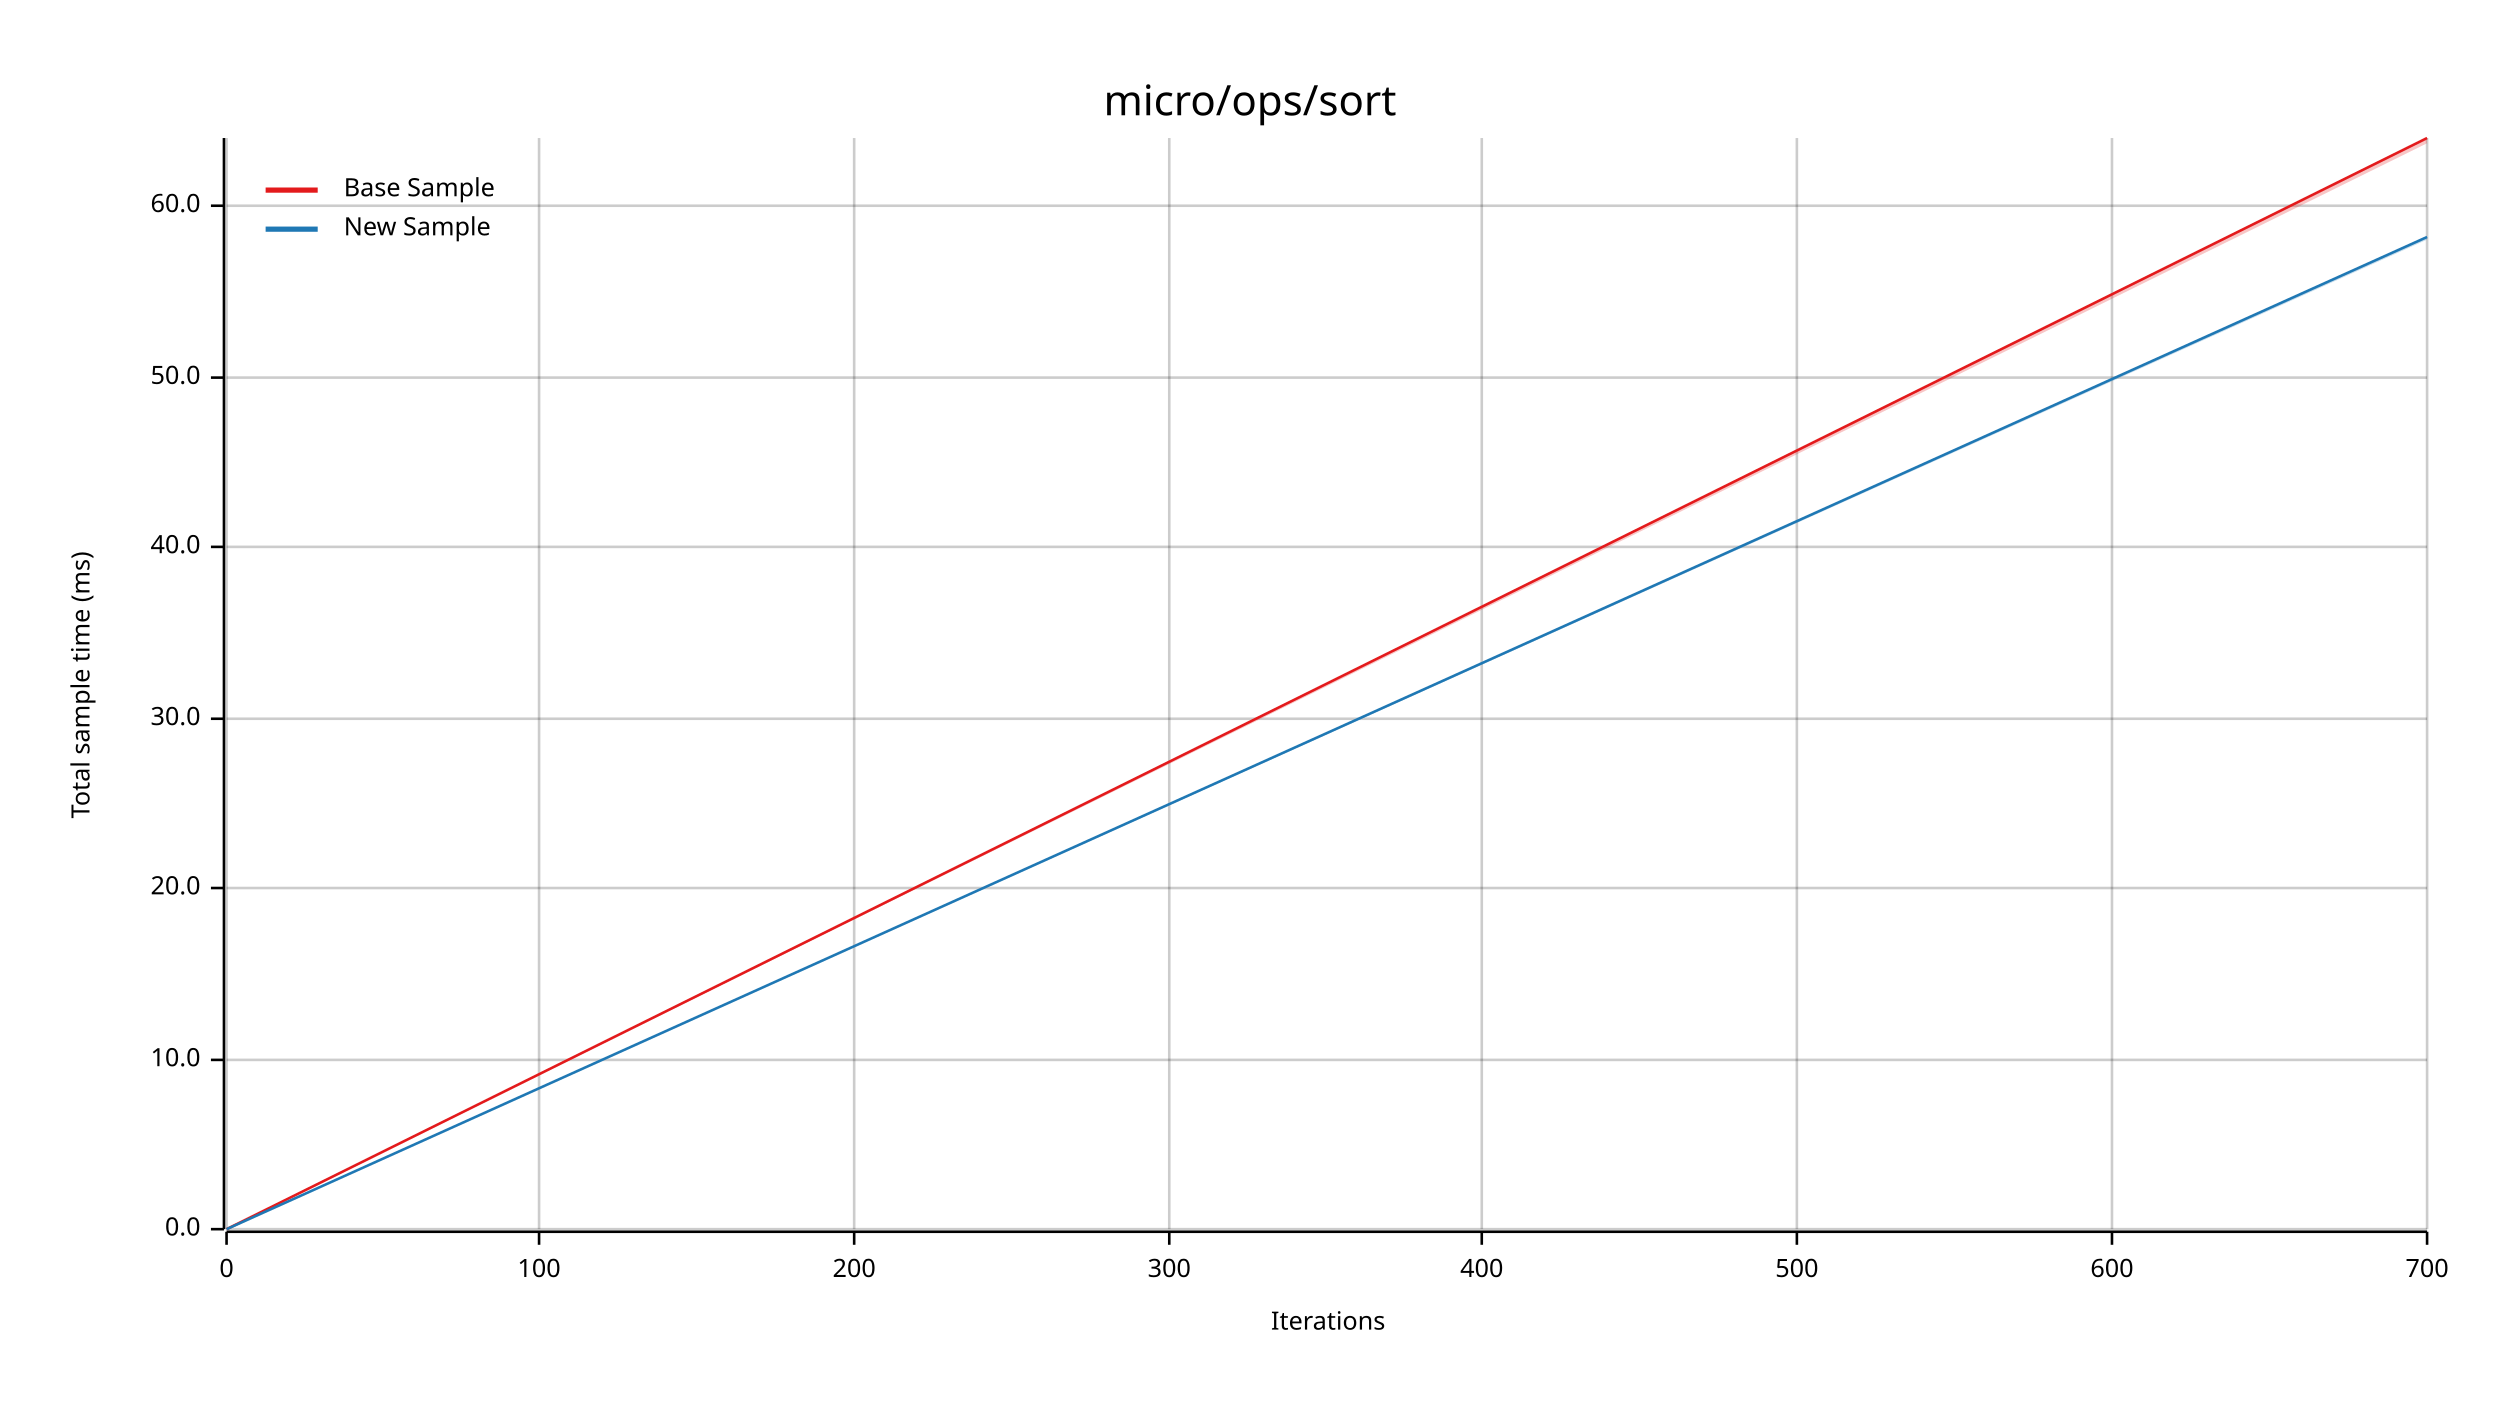
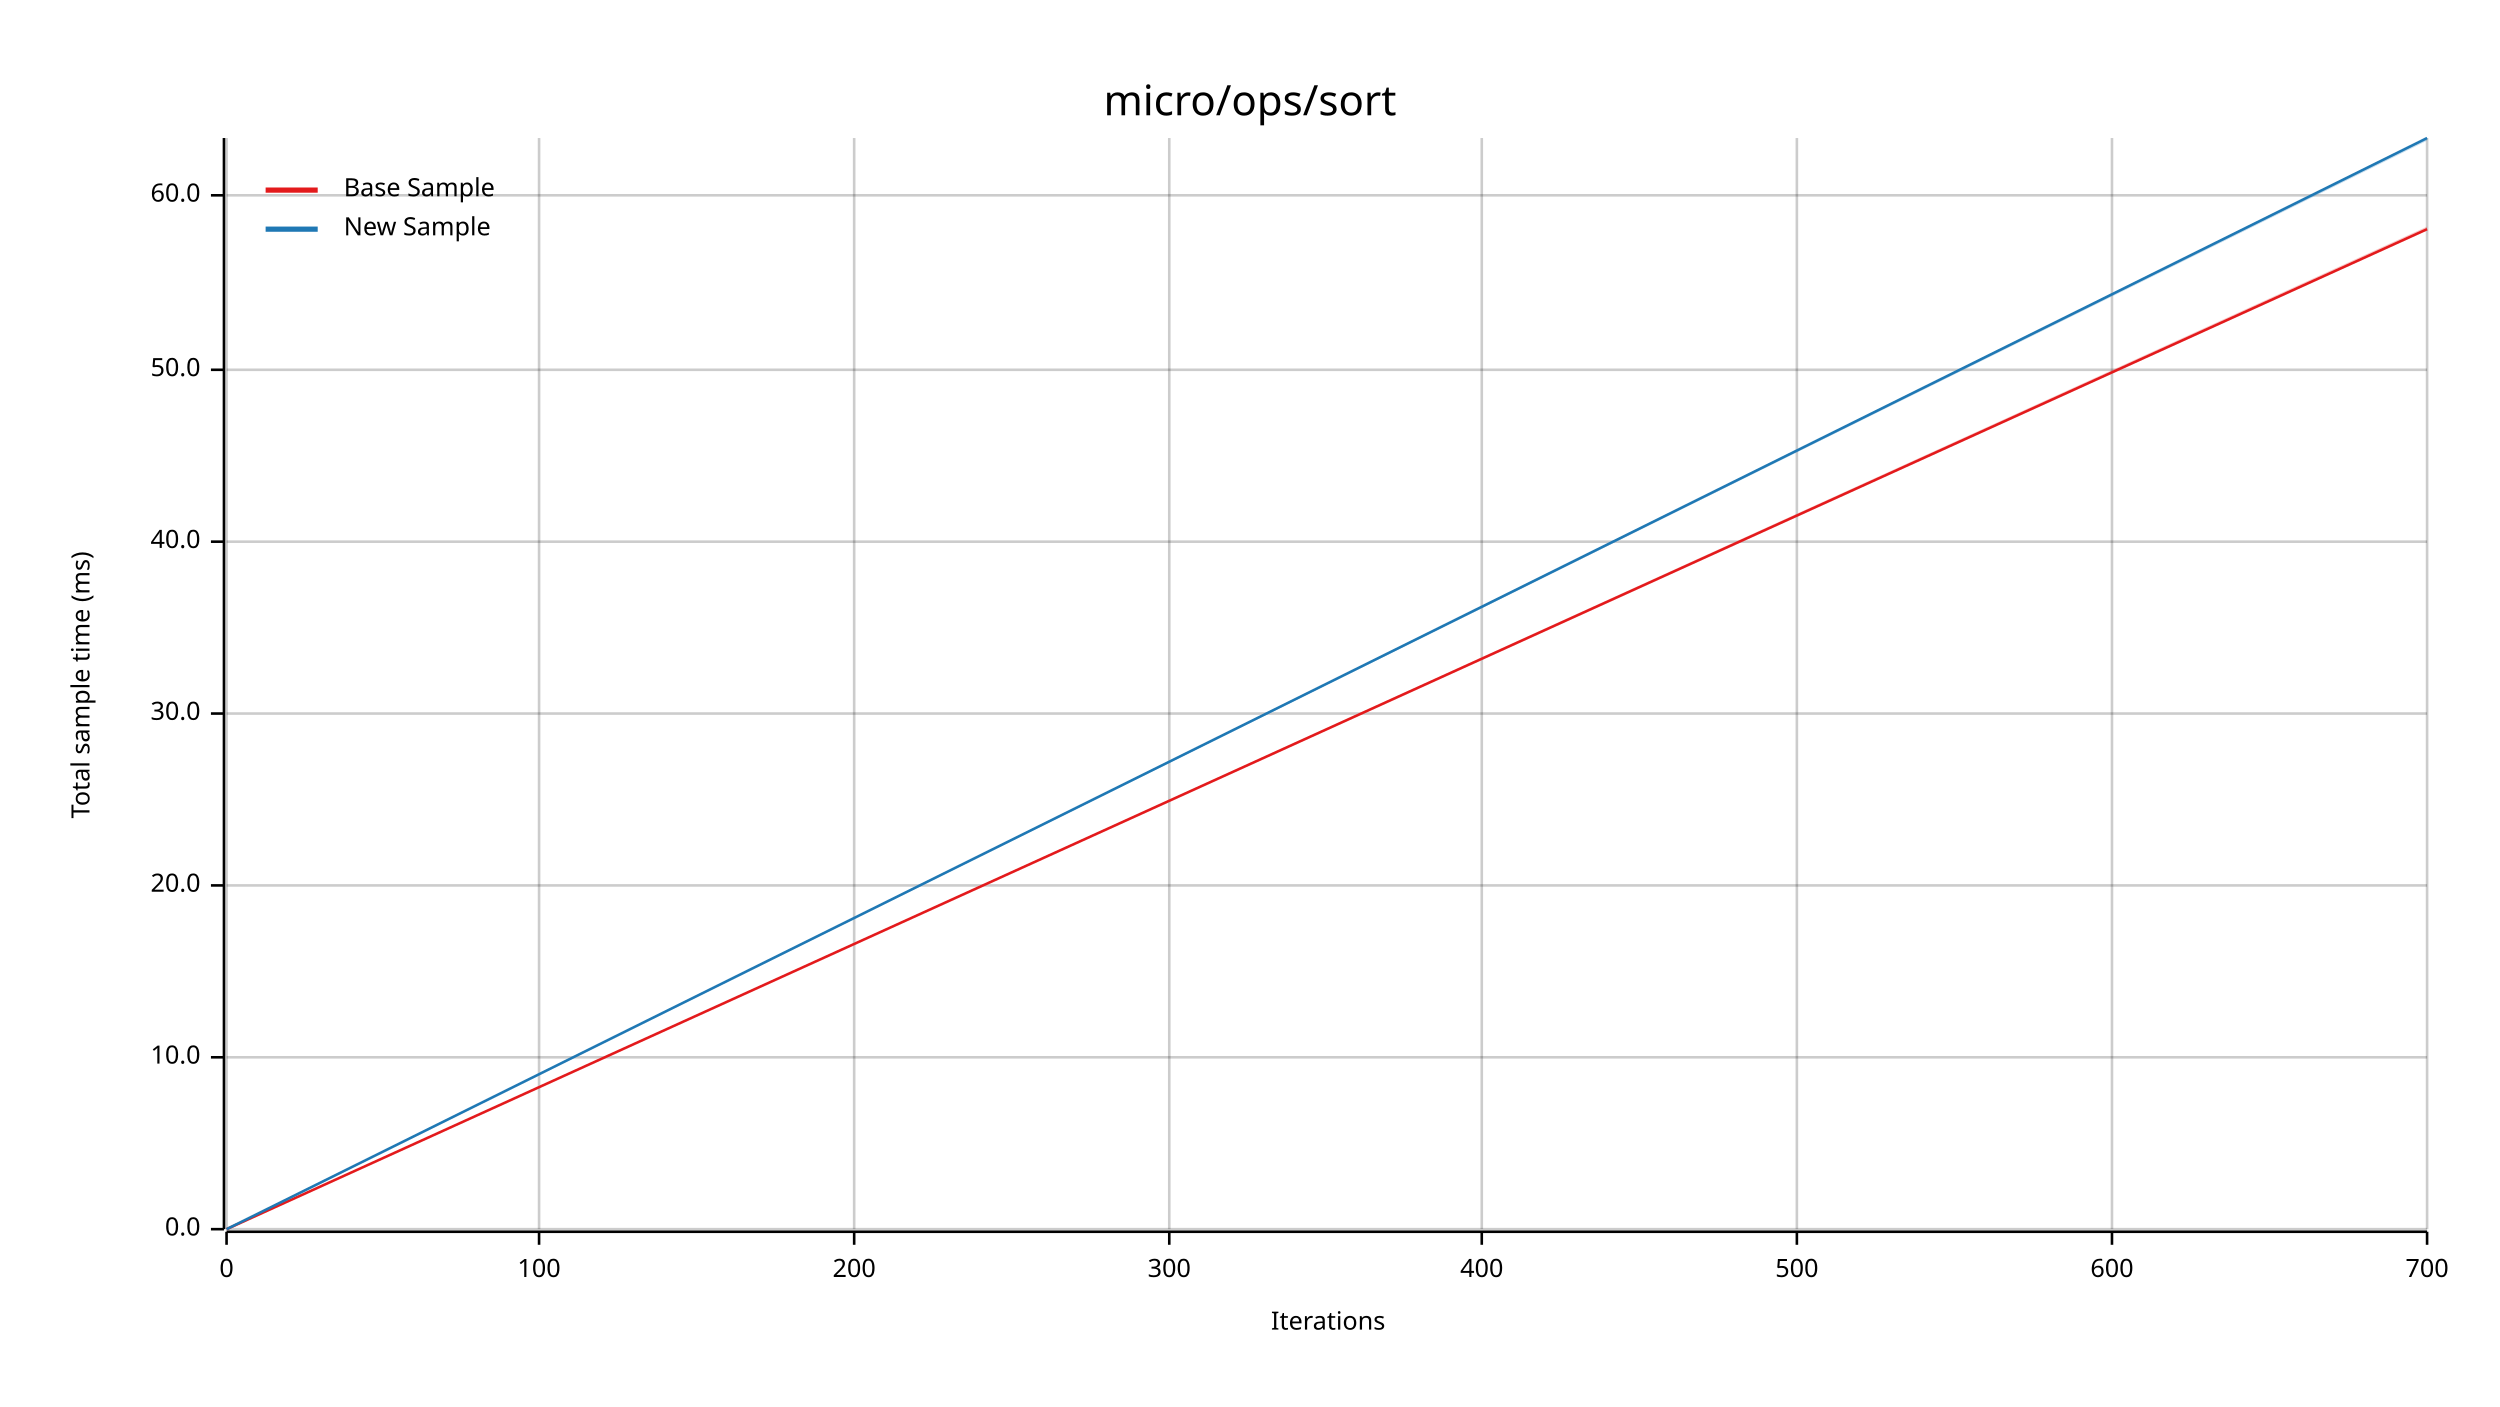
<svg xmlns="http://www.w3.org/2000/svg" width="960" height="540" viewBox="0 0 960 540">
  <text x="480" y="32" dy="0.76em" text-anchor="middle" font-family="sans-serif" font-size="16.129" opacity="1" fill="#000000">
micro/ops/sort
</text>
  <text x="27" y="263" dy="0.76em" text-anchor="middle" font-family="sans-serif" font-size="9.677" opacity="1" fill="#000000" transform="rotate(270, 27, 263)">
Total sample time (ms)
</text>
  <text x="510" y="513" dy="-0.5ex" text-anchor="middle" font-family="sans-serif" font-size="9.677" opacity="1" fill="#000000">
Iterations
</text>
  <line opacity="0.2" stroke="#000000" stroke-width="1" x1="87" y1="472" x2="87" y2="53" />
  <line opacity="0.2" stroke="#000000" stroke-width="1" x1="207" y1="472" x2="207" y2="53" />
  <line opacity="0.2" stroke="#000000" stroke-width="1" x1="328" y1="472" x2="328" y2="53" />
  <line opacity="0.2" stroke="#000000" stroke-width="1" x1="449" y1="472" x2="449" y2="53" />
  <line opacity="0.2" stroke="#000000" stroke-width="1" x1="569" y1="472" x2="569" y2="53" />
  <line opacity="0.2" stroke="#000000" stroke-width="1" x1="690" y1="472" x2="690" y2="53" />
  <line opacity="0.2" stroke="#000000" stroke-width="1" x1="811" y1="472" x2="811" y2="53" />
  <line opacity="0.2" stroke="#000000" stroke-width="1" x1="932" y1="472" x2="932" y2="53" />
  <line opacity="0.2" stroke="#000000" stroke-width="1" x1="87" y1="472" x2="932" y2="472" />
-   <line opacity="0.2" stroke="#000000" stroke-width="1" x1="87" y1="407" x2="932" y2="407" />
-   <line opacity="0.2" stroke="#000000" stroke-width="1" x1="87" y1="341" x2="932" y2="341" />
-   <line opacity="0.2" stroke="#000000" stroke-width="1" x1="87" y1="276" x2="932" y2="276" />
-   <line opacity="0.2" stroke="#000000" stroke-width="1" x1="87" y1="210" x2="932" y2="210" />
-   <line opacity="0.2" stroke="#000000" stroke-width="1" x1="87" y1="145" x2="932" y2="145" />
-   <line opacity="0.2" stroke="#000000" stroke-width="1" x1="87" y1="79" x2="932" y2="79" />
+   <line opacity="0.2" stroke="#000000" stroke-width="1" x1="87" y1="406" x2="932" y2="406" />
+   <line opacity="0.2" stroke="#000000" stroke-width="1" x1="87" y1="340" x2="932" y2="340" />
+   <line opacity="0.2" stroke="#000000" stroke-width="1" x1="87" y1="274" x2="932" y2="274" />
+   <line opacity="0.2" stroke="#000000" stroke-width="1" x1="87" y1="208" x2="932" y2="208" />
+   <line opacity="0.2" stroke="#000000" stroke-width="1" x1="87" y1="142" x2="932" y2="142" />
+   <line opacity="0.2" stroke="#000000" stroke-width="1" x1="87" y1="75" x2="932" y2="75" />
  <polyline fill="none" opacity="1" stroke="#000000" stroke-width="1" points="86,53 86,472 " />
  <text x="77" y="472" dy="0.5ex" text-anchor="end" font-family="sans-serif" font-size="9.677" opacity="1" fill="#000000">
0.0
</text>
  <polyline fill="none" opacity="1" stroke="#000000" stroke-width="1" points="81,472 86,472 " />
-   <text x="77" y="407" dy="0.5ex" text-anchor="end" font-family="sans-serif" font-size="9.677" opacity="1" fill="#000000">
+   <text x="77" y="406" dy="0.5ex" text-anchor="end" font-family="sans-serif" font-size="9.677" opacity="1" fill="#000000">
10.0
</text>
-   <polyline fill="none" opacity="1" stroke="#000000" stroke-width="1" points="81,407 86,407 " />
-   <text x="77" y="341" dy="0.5ex" text-anchor="end" font-family="sans-serif" font-size="9.677" opacity="1" fill="#000000">
+   <polyline fill="none" opacity="1" stroke="#000000" stroke-width="1" points="81,406 86,406 " />
+   <text x="77" y="340" dy="0.5ex" text-anchor="end" font-family="sans-serif" font-size="9.677" opacity="1" fill="#000000">
20.0
</text>
-   <polyline fill="none" opacity="1" stroke="#000000" stroke-width="1" points="81,341 86,341 " />
-   <text x="77" y="276" dy="0.5ex" text-anchor="end" font-family="sans-serif" font-size="9.677" opacity="1" fill="#000000">
+   <polyline fill="none" opacity="1" stroke="#000000" stroke-width="1" points="81,340 86,340 " />
+   <text x="77" y="274" dy="0.5ex" text-anchor="end" font-family="sans-serif" font-size="9.677" opacity="1" fill="#000000">
30.0
</text>
-   <polyline fill="none" opacity="1" stroke="#000000" stroke-width="1" points="81,276 86,276 " />
-   <text x="77" y="210" dy="0.5ex" text-anchor="end" font-family="sans-serif" font-size="9.677" opacity="1" fill="#000000">
+   <polyline fill="none" opacity="1" stroke="#000000" stroke-width="1" points="81,274 86,274 " />
+   <text x="77" y="208" dy="0.5ex" text-anchor="end" font-family="sans-serif" font-size="9.677" opacity="1" fill="#000000">
40.0
</text>
-   <polyline fill="none" opacity="1" stroke="#000000" stroke-width="1" points="81,210 86,210 " />
-   <text x="77" y="145" dy="0.5ex" text-anchor="end" font-family="sans-serif" font-size="9.677" opacity="1" fill="#000000">
+   <polyline fill="none" opacity="1" stroke="#000000" stroke-width="1" points="81,208 86,208 " />
+   <text x="77" y="142" dy="0.5ex" text-anchor="end" font-family="sans-serif" font-size="9.677" opacity="1" fill="#000000">
50.0
</text>
-   <polyline fill="none" opacity="1" stroke="#000000" stroke-width="1" points="81,145 86,145 " />
-   <text x="77" y="79" dy="0.5ex" text-anchor="end" font-family="sans-serif" font-size="9.677" opacity="1" fill="#000000">
+   <polyline fill="none" opacity="1" stroke="#000000" stroke-width="1" points="81,142 86,142 " />
+   <text x="77" y="75" dy="0.5ex" text-anchor="end" font-family="sans-serif" font-size="9.677" opacity="1" fill="#000000">
60.0
</text>
-   <polyline fill="none" opacity="1" stroke="#000000" stroke-width="1" points="81,79 86,79 " />
+   <polyline fill="none" opacity="1" stroke="#000000" stroke-width="1" points="81,75 86,75 " />
  <polyline fill="none" opacity="1" stroke="#000000" stroke-width="1" points="87,473 932,473 " />
  <text x="87" y="483" dy="0.76em" text-anchor="middle" font-family="sans-serif" font-size="9.677" opacity="1" fill="#000000">
0
</text>
  <polyline fill="none" opacity="1" stroke="#000000" stroke-width="1" points="87,473 87,478 " />
  <text x="207" y="483" dy="0.76em" text-anchor="middle" font-family="sans-serif" font-size="9.677" opacity="1" fill="#000000">
100
</text>
  <polyline fill="none" opacity="1" stroke="#000000" stroke-width="1" points="207,473 207,478 " />
  <text x="328" y="483" dy="0.76em" text-anchor="middle" font-family="sans-serif" font-size="9.677" opacity="1" fill="#000000">
200
</text>
  <polyline fill="none" opacity="1" stroke="#000000" stroke-width="1" points="328,473 328,478 " />
  <text x="449" y="483" dy="0.76em" text-anchor="middle" font-family="sans-serif" font-size="9.677" opacity="1" fill="#000000">
300
</text>
  <polyline fill="none" opacity="1" stroke="#000000" stroke-width="1" points="449,473 449,478 " />
  <text x="569" y="483" dy="0.76em" text-anchor="middle" font-family="sans-serif" font-size="9.677" opacity="1" fill="#000000">
400
</text>
  <polyline fill="none" opacity="1" stroke="#000000" stroke-width="1" points="569,473 569,478 " />
  <text x="690" y="483" dy="0.76em" text-anchor="middle" font-family="sans-serif" font-size="9.677" opacity="1" fill="#000000">
500
</text>
  <polyline fill="none" opacity="1" stroke="#000000" stroke-width="1" points="690,473 690,478 " />
  <text x="811" y="483" dy="0.76em" text-anchor="middle" font-family="sans-serif" font-size="9.677" opacity="1" fill="#000000">
600
</text>
  <polyline fill="none" opacity="1" stroke="#000000" stroke-width="1" points="811,473 811,478 " />
  <text x="932" y="483" dy="0.76em" text-anchor="middle" font-family="sans-serif" font-size="9.677" opacity="1" fill="#000000">
700
</text>
  <polyline fill="none" opacity="1" stroke="#000000" stroke-width="1" points="932,473 932,478 " />
-   <polyline fill="none" opacity="1" stroke="#E31A1C" stroke-width="1" points="87,472 932,53 " />
-   <polygon opacity="0.25" fill="#E31A1C" points="87,472 932,55 932,53 " />
-   <polyline fill="none" opacity="1" stroke="#1F78B4" stroke-width="1" points="87,472 932,91 " />
-   <polygon opacity="0.25" fill="#1F78B4" points="87,472 932,92 932,91 " />
+   <polyline fill="none" opacity="1" stroke="#E31A1C" stroke-width="1" points="87,472 932,88 " />
+   <polygon opacity="0.25" fill="#E31A1C" points="87,472 932,88 932,87 " />
+   <polyline fill="none" opacity="1" stroke="#1F78B4" stroke-width="1" points="87,472 932,53 " />
+   <polygon opacity="0.25" fill="#1F78B4" points="87,472 932,54 932,53 " />
  <text x="132" y="68" dy="0.76em" text-anchor="start" font-family="sans-serif" font-size="9.677" opacity="1" fill="#000000">
Base Sample
</text>
  <text x="132" y="83" dy="0.76em" text-anchor="start" font-family="sans-serif" font-size="9.677" opacity="1" fill="#000000">
New Sample
</text>
  <polyline fill="none" opacity="1" stroke="#E31A1C" stroke-width="2" points="102,73 122,73 " />
  <polyline fill="none" opacity="1" stroke="#1F78B4" stroke-width="2" points="102,88 122,88 " />
</svg>
